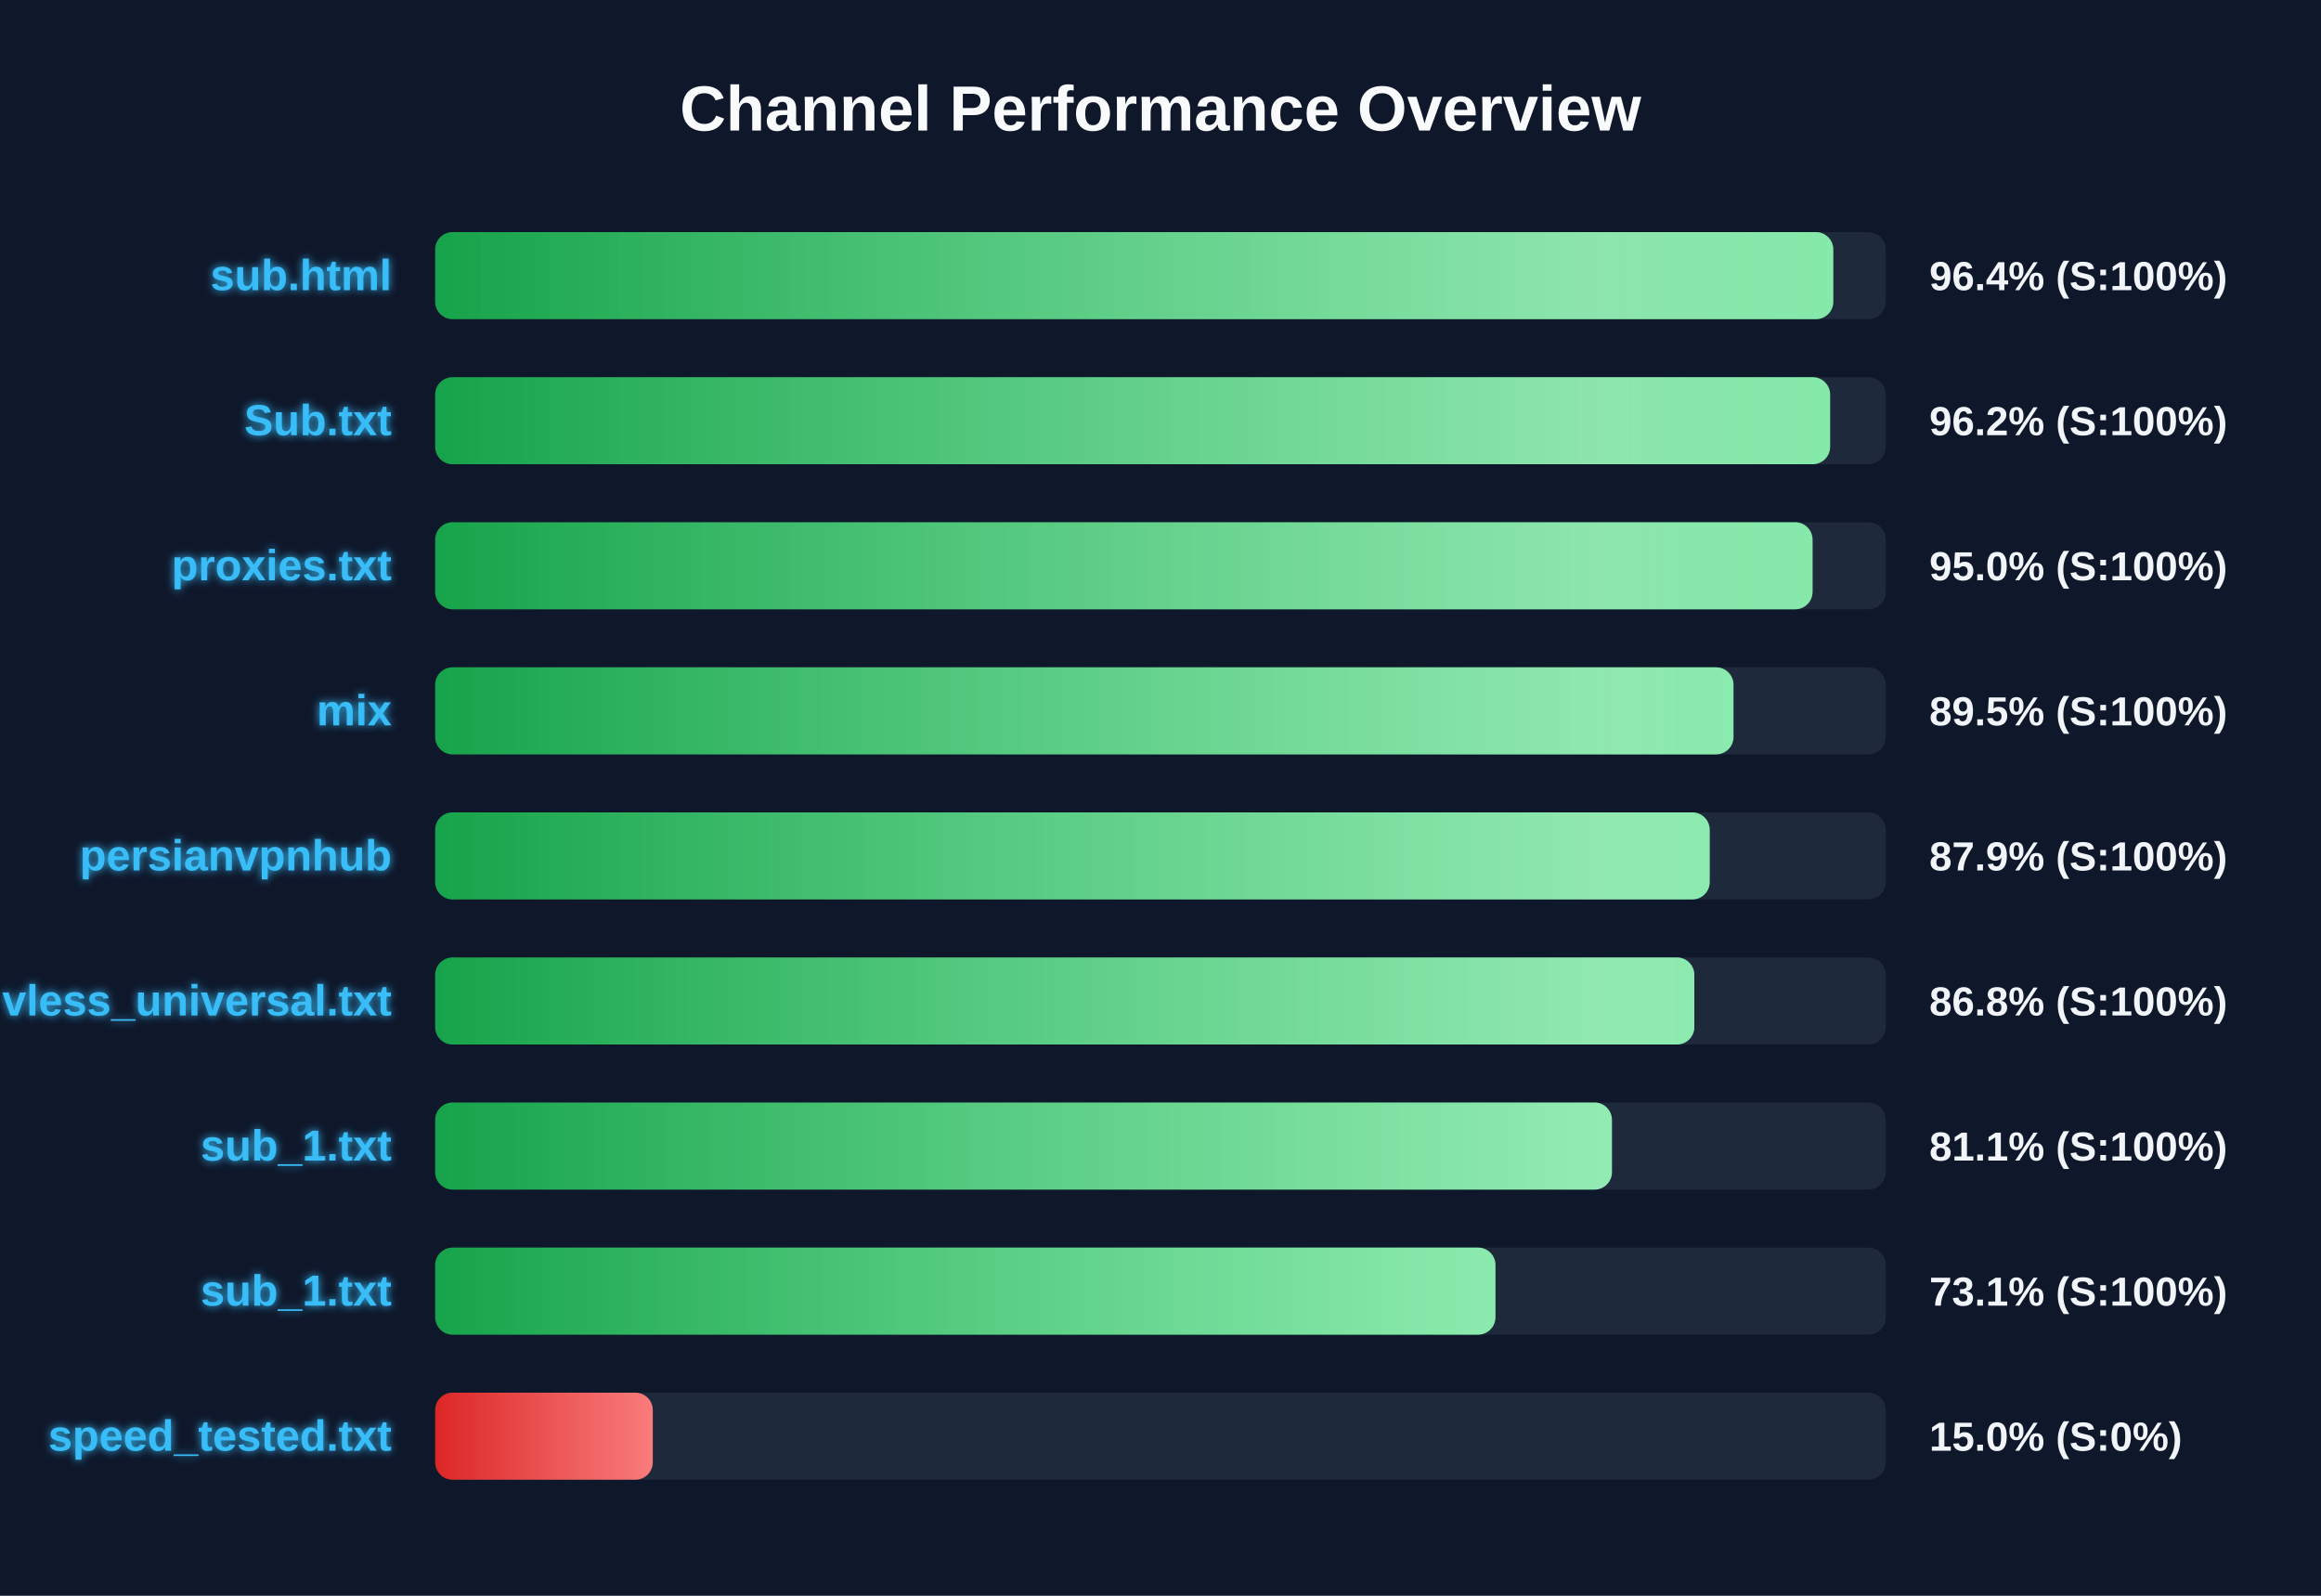
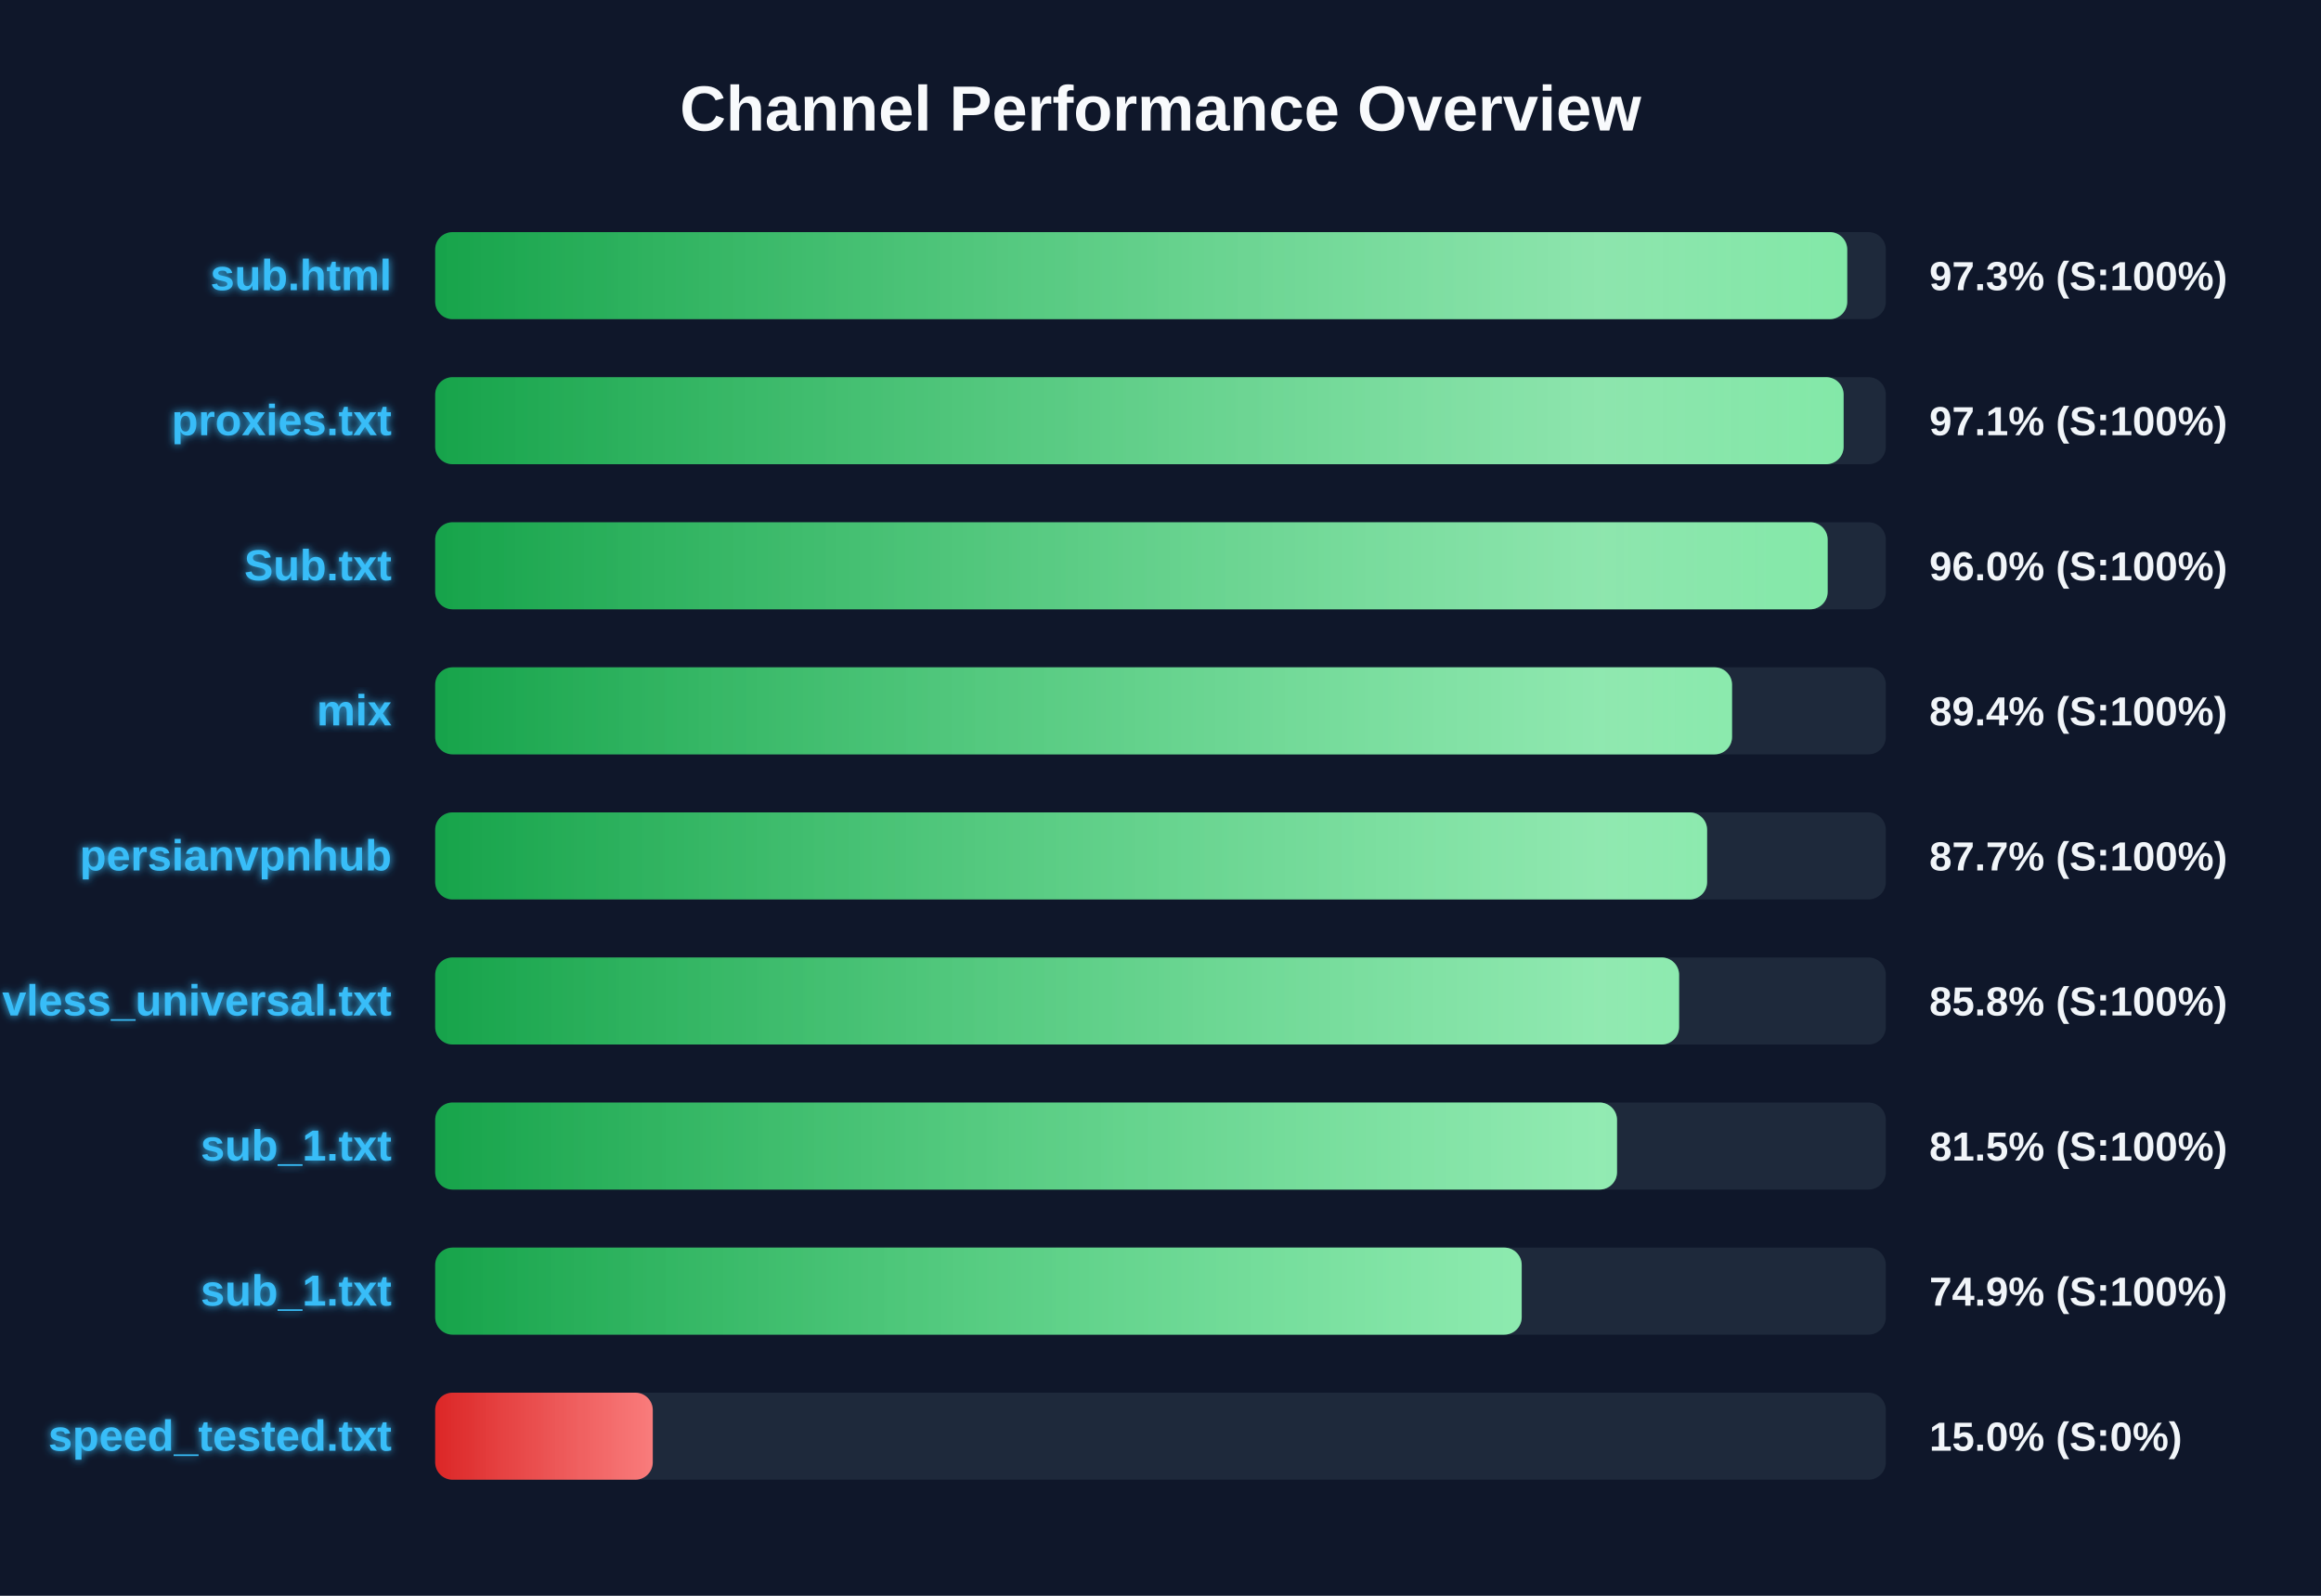
<svg xmlns="http://www.w3.org/2000/svg" width="800" height="550" version="1.1">
  <defs>
    <linearGradient id="grad-green" x1="0%" y1="0%" x2="100%" y2="0%">
      <stop offset="0%" stop-color="#16a34a" />
      <stop offset="100%" stop-color="#4ade80" />
    </linearGradient>
    <linearGradient id="grad-yellow" x1="0%" y1="0%" x2="100%" y2="0%">
      <stop offset="0%" stop-color="#ca8a04" />
      <stop offset="100%" stop-color="#fde047" />
    </linearGradient>
    <linearGradient id="grad-red" x1="0%" y1="0%" x2="100%" y2="0%">
      <stop offset="0%" stop-color="#dc2626" />
      <stop offset="100%" stop-color="#f87171" />
    </linearGradient>
    <linearGradient id="shimmer" x1="0%" y1="0%" x2="100%" y2="0%">
      <stop offset="0%" stop-color="rgba(255,255,255,0)" />
      <stop offset="50%" stop-color="rgba(255,255,255,0.4)" />
      <stop offset="100%" stop-color="rgba(255,255,255,0)" />
    </linearGradient>
    <filter id="glow" x="-20%" y="-20%" width="140%" height="140%">
      <feGaussianBlur stdDeviation="1.5" result="blur" />
      <feComposite in="SourceGraphic" in2="blur" operator="over" />
    </filter>
  </defs>
  <style>
        .bg-rect { fill: #0f172a; }
        .title { font: bold 22px 'Segoe UI', Arial, sans-serif; fill: #f8fafc; }
        .row { font: bold 15px 'Segoe UI', Arial, sans-serif; fill: #38bdf8; filter: url(#glow); }
        .score { font: bold 14px 'Segoe UI', Arial, sans-serif; fill: #f1f5f9; }
        @keyframes shimmer-anim {
            0% { transform: translateX(-100%); }
            100% { transform: translateX(200%); }
        }
        .shimmer-rect {
            animation: shimmer-anim 2.5s infinite linear;
        }
    </style>
  <rect width="100%" height="100%" class="bg-rect" />
  <text x="400" y="45" text-anchor="middle" class="title">Channel Performance Overview</text>
  <rect x="150" y="80" width="500" height="30" fill="#1e293b" rx="6" />
  <clipPath id="clip-0">
-     <rect x="150" y="80" width="481.9" height="30" rx="6" />
+     <rect x="150" y="80" width="486.7" height="30" rx="6" />
  </clipPath>
-   <rect x="150" y="80" width="481.9" height="30" fill="url(#grad-green)" rx="6" />
+   <rect x="150" y="80" width="486.7" height="30" fill="url(#grad-green)" rx="6" />
  <g clip-path="url(#clip-0)">
    <rect x="150" y="80" width="100%" height="30" fill="url(#shimmer)" class="shimmer-rect" />
  </g>
  <text x="135" y="100" text-anchor="end" class="row">sub.html</text>
-   <text x="665" y="100" text-anchor="start" class="score">96.4% (S:100%)</text>
+   <text x="665" y="100" text-anchor="start" class="score">97.3% (S:100%)</text>
  <rect x="150" y="130" width="500" height="30" fill="#1e293b" rx="6" />
  <clipPath id="clip-1">
-     <rect x="150" y="130" width="480.8" height="30" rx="6" />
+     <rect x="150" y="130" width="485.45" height="30" rx="6" />
  </clipPath>
-   <rect x="150" y="130" width="480.8" height="30" fill="url(#grad-green)" rx="6" />
+   <rect x="150" y="130" width="485.45" height="30" fill="url(#grad-green)" rx="6" />
  <g clip-path="url(#clip-1)">
    <rect x="150" y="130" width="100%" height="30" fill="url(#shimmer)" class="shimmer-rect" />
  </g>
-   <text x="135" y="150" text-anchor="end" class="row">Sub.txt</text>
-   <text x="665" y="150" text-anchor="start" class="score">96.2% (S:100%)</text>
+   <text x="135" y="150" text-anchor="end" class="row">proxies.txt</text>
+   <text x="665" y="150" text-anchor="start" class="score">97.1% (S:100%)</text>
  <rect x="150" y="180" width="500" height="30" fill="#1e293b" rx="6" />
  <clipPath id="clip-2">
-     <rect x="150" y="180" width="474.75" height="30" rx="6" />
+     <rect x="150" y="180" width="479.95" height="30" rx="6" />
  </clipPath>
-   <rect x="150" y="180" width="474.75" height="30" fill="url(#grad-green)" rx="6" />
+   <rect x="150" y="180" width="479.95" height="30" fill="url(#grad-green)" rx="6" />
  <g clip-path="url(#clip-2)">
    <rect x="150" y="180" width="100%" height="30" fill="url(#shimmer)" class="shimmer-rect" />
  </g>
-   <text x="135" y="200" text-anchor="end" class="row">proxies.txt</text>
-   <text x="665" y="200" text-anchor="start" class="score">95.0% (S:100%)</text>
+   <text x="135" y="200" text-anchor="end" class="row">Sub.txt</text>
+   <text x="665" y="200" text-anchor="start" class="score">96.0% (S:100%)</text>
  <rect x="150" y="230" width="500" height="30" fill="#1e293b" rx="6" />
  <clipPath id="clip-3">
-     <rect x="150" y="230" width="447.5" height="30" rx="6" />
+     <rect x="150" y="230" width="447.0" height="30" rx="6" />
  </clipPath>
-   <rect x="150" y="230" width="447.5" height="30" fill="url(#grad-green)" rx="6" />
+   <rect x="150" y="230" width="447.0" height="30" fill="url(#grad-green)" rx="6" />
  <g clip-path="url(#clip-3)">
    <rect x="150" y="230" width="100%" height="30" fill="url(#shimmer)" class="shimmer-rect" />
  </g>
  <text x="135" y="250" text-anchor="end" class="row">mix</text>
-   <text x="665" y="250" text-anchor="start" class="score">89.5% (S:100%)</text>
+   <text x="665" y="250" text-anchor="start" class="score">89.4% (S:100%)</text>
  <rect x="150" y="280" width="500" height="30" fill="#1e293b" rx="6" />
  <clipPath id="clip-4">
-     <rect x="150" y="280" width="439.3" height="30" rx="6" />
+     <rect x="150" y="280" width="438.4" height="30" rx="6" />
  </clipPath>
-   <rect x="150" y="280" width="439.3" height="30" fill="url(#grad-green)" rx="6" />
+   <rect x="150" y="280" width="438.4" height="30" fill="url(#grad-green)" rx="6" />
  <g clip-path="url(#clip-4)">
    <rect x="150" y="280" width="100%" height="30" fill="url(#shimmer)" class="shimmer-rect" />
  </g>
  <text x="135" y="300" text-anchor="end" class="row">persianvpnhub</text>
-   <text x="665" y="300" text-anchor="start" class="score">87.9% (S:100%)</text>
+   <text x="665" y="300" text-anchor="start" class="score">87.7% (S:100%)</text>
  <rect x="150" y="330" width="500" height="30" fill="#1e293b" rx="6" />
  <clipPath id="clip-5">
-     <rect x="150" y="330" width="434.0" height="30" rx="6" />
+     <rect x="150" y="330" width="428.75" height="30" rx="6" />
  </clipPath>
-   <rect x="150" y="330" width="434.0" height="30" fill="url(#grad-green)" rx="6" />
+   <rect x="150" y="330" width="428.75" height="30" fill="url(#grad-green)" rx="6" />
  <g clip-path="url(#clip-5)">
    <rect x="150" y="330" width="100%" height="30" fill="url(#shimmer)" class="shimmer-rect" />
  </g>
  <text x="135" y="350" text-anchor="end" class="row">vless_universal.txt</text>
-   <text x="665" y="350" text-anchor="start" class="score">86.8% (S:100%)</text>
+   <text x="665" y="350" text-anchor="start" class="score">85.8% (S:100%)</text>
  <rect x="150" y="380" width="500" height="30" fill="#1e293b" rx="6" />
  <clipPath id="clip-6">
-     <rect x="150" y="380" width="405.6" height="30" rx="6" />
+     <rect x="150" y="380" width="407.35" height="30" rx="6" />
  </clipPath>
-   <rect x="150" y="380" width="405.6" height="30" fill="url(#grad-green)" rx="6" />
+   <rect x="150" y="380" width="407.35" height="30" fill="url(#grad-green)" rx="6" />
  <g clip-path="url(#clip-6)">
    <rect x="150" y="380" width="100%" height="30" fill="url(#shimmer)" class="shimmer-rect" />
  </g>
  <text x="135" y="400" text-anchor="end" class="row">sub_1.txt</text>
-   <text x="665" y="400" text-anchor="start" class="score">81.1% (S:100%)</text>
+   <text x="665" y="400" text-anchor="start" class="score">81.5% (S:100%)</text>
  <rect x="150" y="430" width="500" height="30" fill="#1e293b" rx="6" />
  <clipPath id="clip-7">
-     <rect x="150" y="430" width="365.45" height="30" rx="6" />
+     <rect x="150" y="430" width="374.5" height="30" rx="6" />
  </clipPath>
-   <rect x="150" y="430" width="365.45" height="30" fill="url(#grad-green)" rx="6" />
+   <rect x="150" y="430" width="374.5" height="30" fill="url(#grad-green)" rx="6" />
  <g clip-path="url(#clip-7)">
    <rect x="150" y="430" width="100%" height="30" fill="url(#shimmer)" class="shimmer-rect" />
  </g>
  <text x="135" y="450" text-anchor="end" class="row">sub_1.txt</text>
-   <text x="665" y="450" text-anchor="start" class="score">73.1% (S:100%)</text>
+   <text x="665" y="450" text-anchor="start" class="score">74.9% (S:100%)</text>
  <rect x="150" y="480" width="500" height="30" fill="#1e293b" rx="6" />
  <clipPath id="clip-8">
    <rect x="150" y="480" width="75.0" height="30" rx="6" />
  </clipPath>
  <rect x="150" y="480" width="75.0" height="30" fill="url(#grad-red)" rx="6" />
  <g clip-path="url(#clip-8)">
    <rect x="150" y="480" width="100%" height="30" fill="url(#shimmer)" class="shimmer-rect" />
  </g>
  <text x="135" y="500" text-anchor="end" class="row">speed_tested.txt</text>
  <text x="665" y="500" text-anchor="start" class="score">15.0% (S:0%)</text>
</svg>
